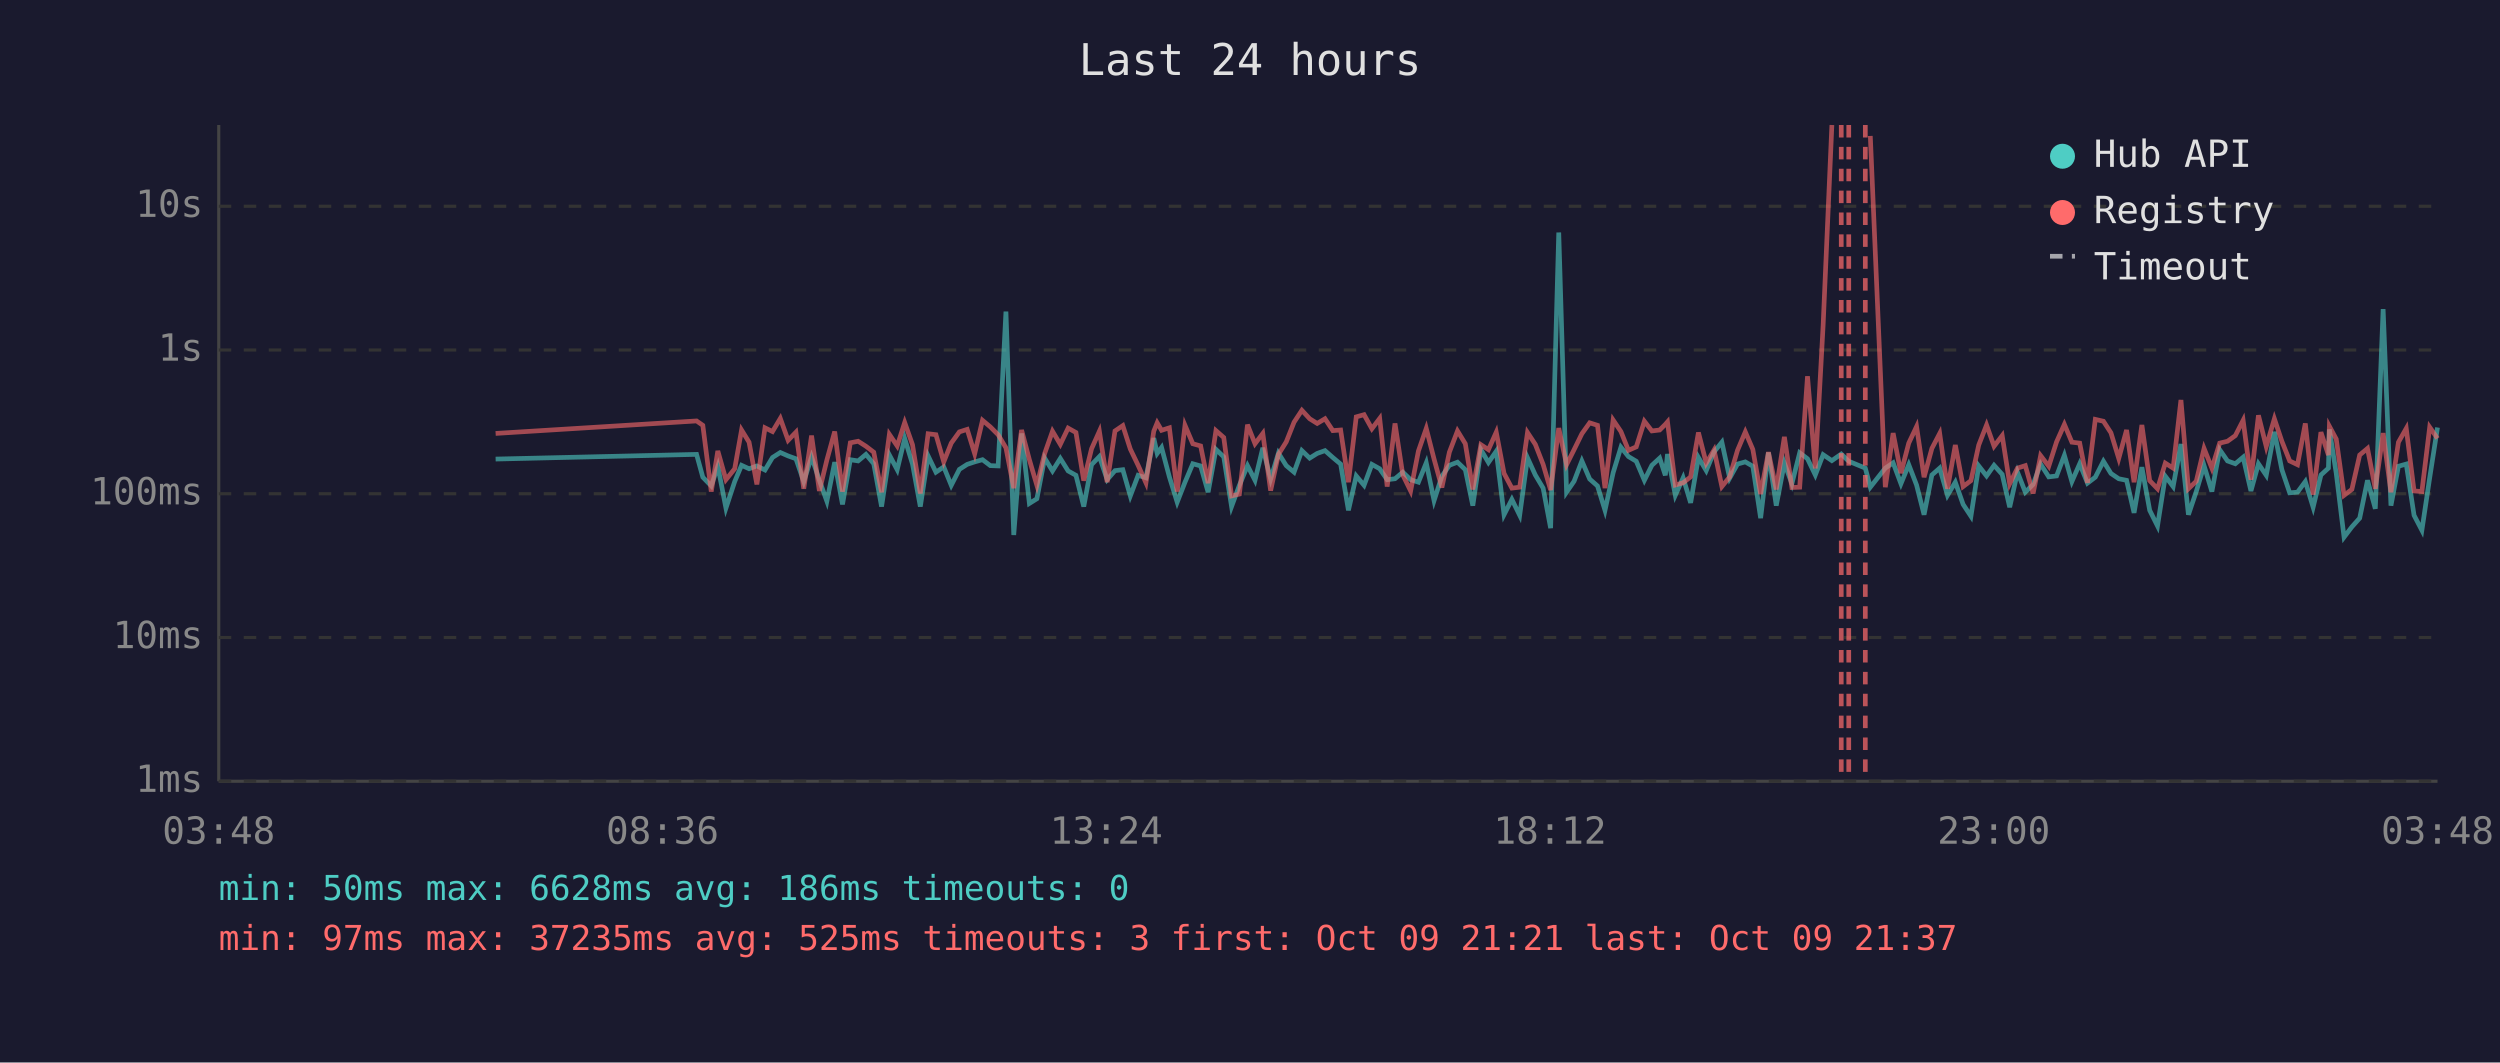
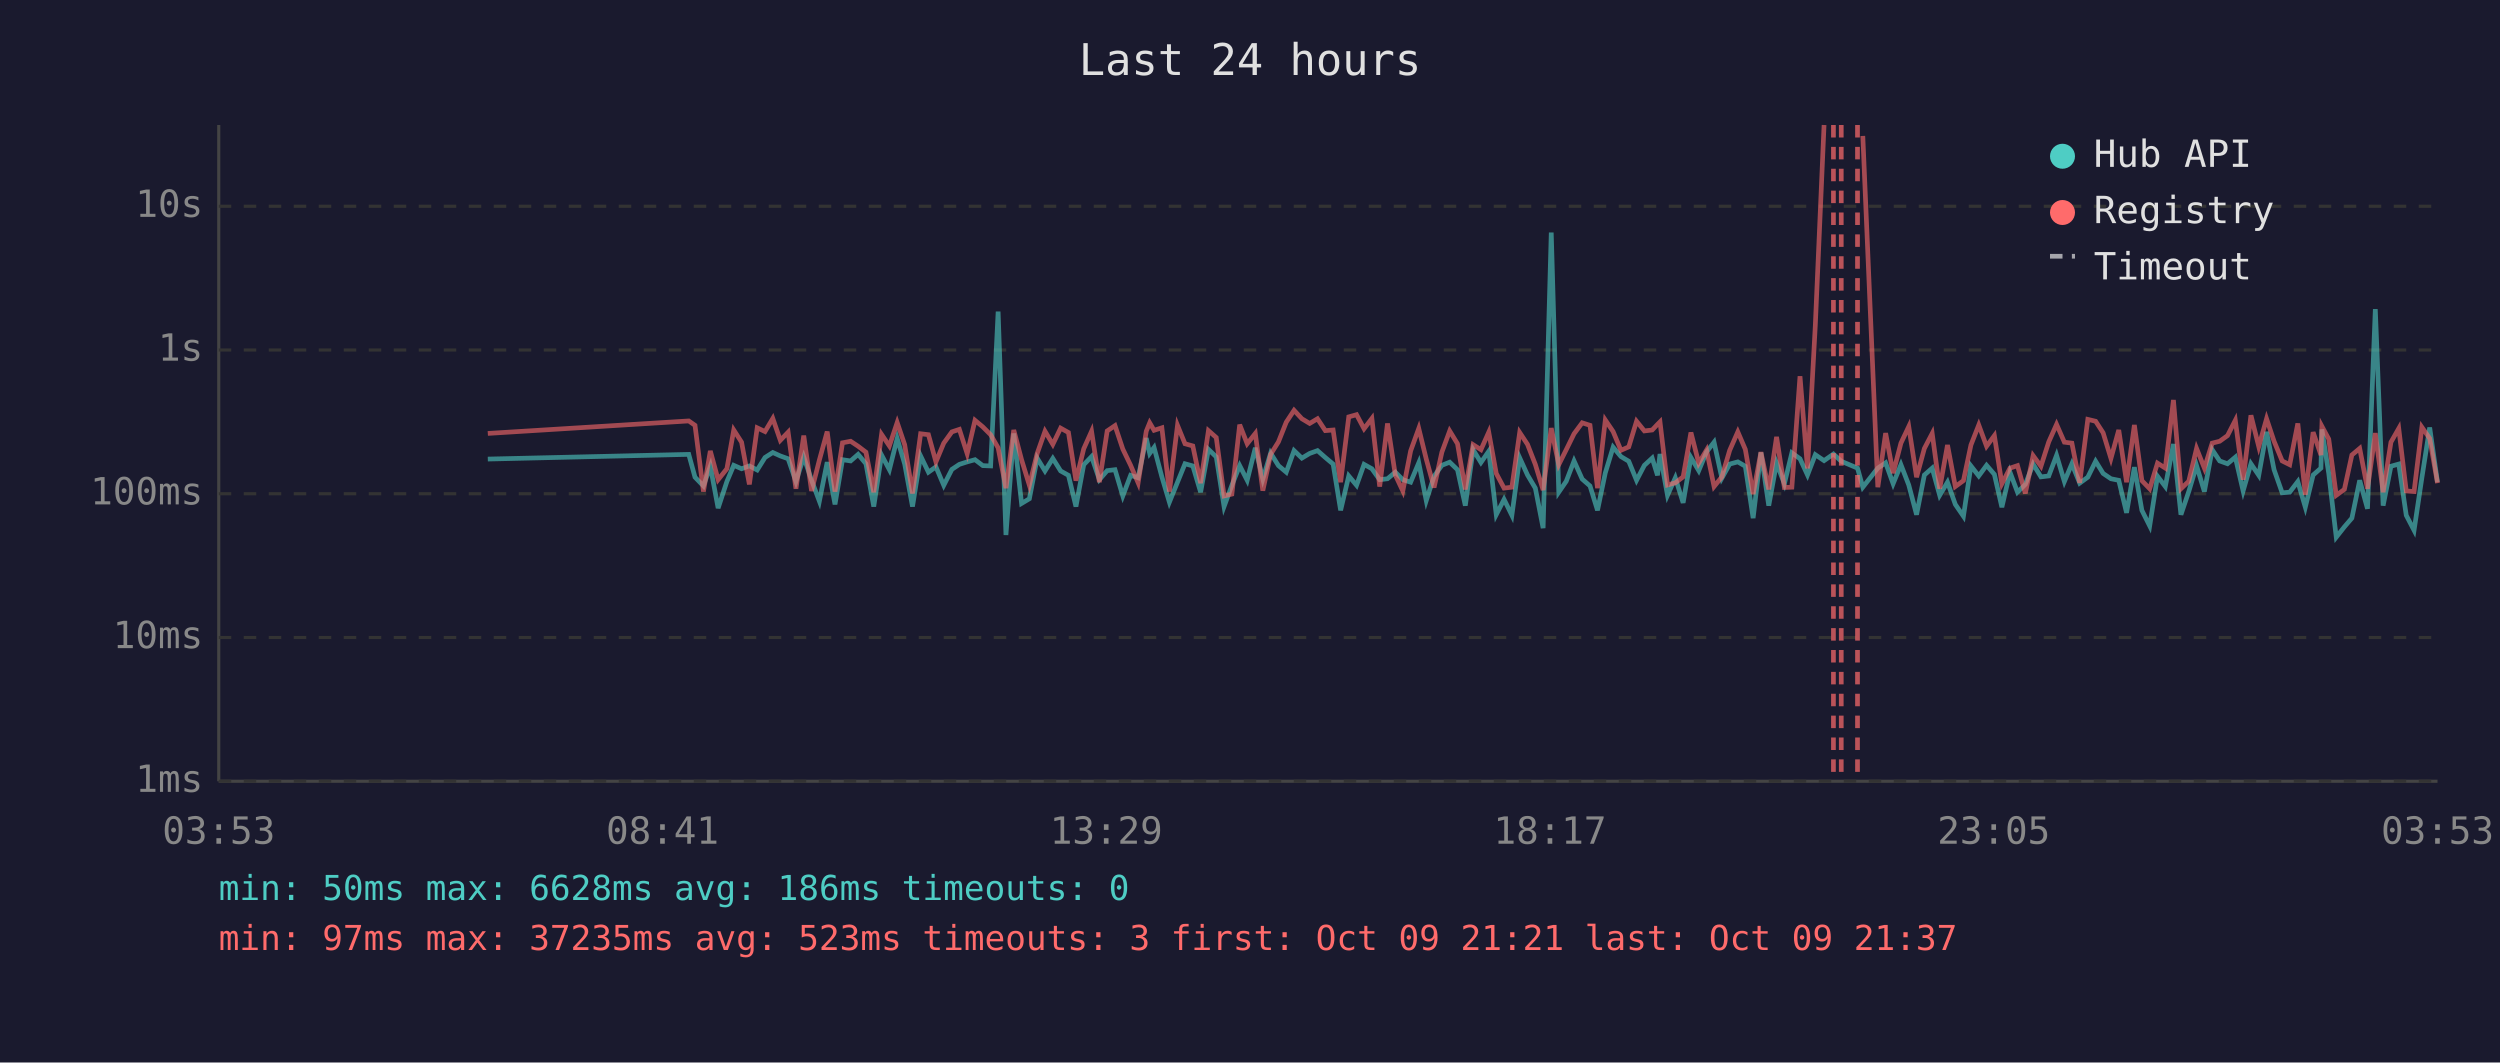
<svg xmlns="http://www.w3.org/2000/svg" viewBox="0 0 800 340" font-family="monospace" font-size="12">
  <rect width="800" height="340" fill="#1a1a2e" />
  <text x="400" y="24" fill="#e0e0e0" font-size="14" text-anchor="middle">Last 24 hours</text>
  <line x1="70" y1="40" x2="70" y2="250" stroke="#444" stroke-width="1" />
  <line x1="70" y1="250" x2="780" y2="250" stroke="#444" stroke-width="1" />
  <line x1="70" y1="250" x2="780" y2="250" stroke="#333" stroke-width="1" stroke-dasharray="4" />
  <text x="65" y="250" fill="#888" text-anchor="end" dominant-baseline="middle">1ms</text>
  <line x1="70" y1="204" x2="780" y2="204" stroke="#333" stroke-width="1" stroke-dasharray="4" />
  <text x="65" y="204" fill="#888" text-anchor="end" dominant-baseline="middle">10ms</text>
  <line x1="70" y1="158" x2="780" y2="158" stroke="#333" stroke-width="1" stroke-dasharray="4" />
  <text x="65" y="158" fill="#888" text-anchor="end" dominant-baseline="middle">100ms</text>
  <line x1="70" y1="112" x2="780" y2="112" stroke="#333" stroke-width="1" stroke-dasharray="4" />
  <text x="65" y="112" fill="#888" text-anchor="end" dominant-baseline="middle">1s</text>
  <line x1="70" y1="66" x2="780" y2="66" stroke="#333" stroke-width="1" stroke-dasharray="4" />
  <text x="65" y="66" fill="#888" text-anchor="end" dominant-baseline="middle">10s</text>
-   <text x="70" y="270" fill="#888" text-anchor="middle">03:48</text>
-   <text x="212" y="270" fill="#888" text-anchor="middle">08:36</text>
-   <text x="354" y="270" fill="#888" text-anchor="middle">13:24</text>
-   <text x="496" y="270" fill="#888" text-anchor="middle">18:12</text>
-   <text x="638" y="270" fill="#888" text-anchor="middle">23:00</text>
-   <text x="780" y="270" fill="#888" text-anchor="middle">03:48</text>
-   <polyline points="158.6,146.9 222.9,145.4 224.9,152.7 227.6,155.5 229.7,149.2 232.3,162.6 235.1,154.1 237.3,148.9 239.7,150.0 242.2,149.1 244.8,150.4 247.2,146.4 249.7,144.8 252.2,145.9 254.7,146.8 257.2,154.1 259.7,146.2 262.2,153.7 264.6,160.4 267.1,147.9 269.6,161.4 272.1,147.1 274.6,147.5 277.1,145.4 279.6,148.4 282.1,162.1 284.6,145.6 287.1,150.3 289.5,140.3 292.0,148.5 294.5,162.1 297.0,145.9 299.5,151.1 302.0,149.4 304.4,155.3 307.0,150.2 309.5,148.6 311.9,147.8 314.4,147.1 316.9,149.0 319.4,149.1 321.9,99.7 324.4,171.2 326.9,138.7 329.4,161.1 331.8,159.6 334.3,146.6 336.8,150.7 339.3,146.7 341.8,150.7 344.3,152.1 346.8,162.1 349.3,148.7 351.8,146.1 354.3,153.5 356.8,150.6 359.3,150.3 361.7,158.7 364.2,152.1 366.7,152.9 369.2,140.2 370.3,145.1 371.7,143.2 374.2,152.6 376.7,160.7 379.2,154.3 381.7,148.4 384.2,149.1 386.6,157.5 389.1,143.8 391.6,146.2 394.1,162.1 396.6,155.3 399.2,149.0 401.6,153.7 404.1,143.3 406.6,153.3 409.1,145.0 411.6,149.0 414.1,151.1 416.6,144.2 419.1,146.6 421.5,145.1 424.0,144.2 426.5,146.4 429.0,148.5 431.5,163.3 434.0,152.3 436.5,155.3 439.0,148.6 441.5,150.0 443.9,153.5 446.4,153.2 448.9,151.1 451.4,153.5 453.9,154.3 456.4,148.1 458.9,160.2 461.4,152.4 463.8,148.9 466.4,147.9 468.9,150.3 471.3,161.8 473.9,143.9 476.3,148.0 478.8,144.4 481.3,164.7 483.8,159.8 486.3,164.9 488.8,146.5 491.3,152.0 493.8,156.2 496.2,169.0 498.8,74.4 501.3,157.5 503.7,154.0 506.2,147.5 508.7,153.3 511.2,155.5 513.6,163.3 516.2,151.3 518.7,143.1 521.1,146.1 523.6,147.6 526.2,153.7 528.6,148.9 531.1,146.6 532.9,152.1 533.6,145.3 536.1,158.5 538.6,152.9 541.0,160.9 543.5,146.4 546.0,150.6 548.5,144.6 551.0,141.5 553.5,153.0 556.0,148.5 558.5,147.8 560.9,149.2 563.4,165.8 565.9,144.8 568.4,161.8 571.0,148.2 573.4,154.8 575.9,144.9 578.4,146.8 580.9,152.0 583.4,145.5 586.2,147.4 589.2,145.3 591.6,147.6 596.9,149.8 598.5,155.9 603.3,149.8 605.8,148.1 608.3,154.8 610.8,148.7 613.3,155.2 615.7,164.7 618.2,152.0 620.7,149.8 623.2,158.5 625.7,154.3 628.2,161.4 630.7,165.2 633.2,149.1 635.7,152.3 638.1,148.9 640.7,151.8 643.1,162.3 645.6,151.1 648.1,157.5 650.6,155.0 653.0,148.5 655.6,152.6 658.1,152.3 660.6,145.7 663.0,154.1 665.5,148.4 668.0,154.6 670.5,152.7 673.1,147.6 675.5,151.5 678.0,153.2 680.5,153.7 682.9,164.1 685.4,149.5 687.9,163.3 690.4,168.3 692.9,152.4 695.4,155.7 697.9,142.1 700.3,164.7 702.8,157.3 705.3,149.0 707.8,157.3 710.3,143.9 712.8,147.5 715.3,148.4 717.8,146.3 720.3,157.1 722.7,148.4 725.2,152.1 727.8,138.2 730.2,150.3 732.7,157.7 735.2,157.5 737.7,154.1 740.2,162.3 742.7,152.0 745.1,149.8 745.4,137.4 747.6,151.5 750.1,171.9 752.6,168.6 755.1,165.8 757.6,153.7 760.1,162.8 762.6,98.9 765.1,161.8 767.5,149.2 770.0,148.5 772.5,164.9 775.0,169.7 777.5,152.9 780.0,136.8" fill="none" stroke="#4ecdc4" stroke-width="1.5" opacity="0.6" />
-   <polyline points="158.6,138.7 222.9,134.7 224.9,136.1 227.6,157.3 229.7,144.3 232.3,153.5 235.1,150.0 237.3,137.6 239.7,141.5 242.2,155.0 244.8,136.9 247.2,138.1 249.7,133.9 252.2,140.9 254.7,138.3 257.2,156.4 259.7,139.4 262.2,157.1 264.6,147.2 267.1,138.1 269.6,157.3 272.1,141.7 274.6,141.2 277.1,142.8 279.6,144.7 282.1,157.5 284.6,139.0 287.1,142.7 289.5,135.2 292.0,142.3 294.5,157.9 297.0,138.8 299.5,139.1 302.0,147.8 304.4,141.8 307.0,138.2 309.5,137.4 311.9,145.2 314.4,134.5 316.9,136.6 319.4,139.1 321.9,143.3 324.4,156.2 326.9,137.6 329.4,147.1 331.8,155.3 334.3,145.1 336.8,138.0 339.3,142.2 341.8,137.0 344.3,138.4 346.8,153.8 349.3,143.6 351.8,138.0 354.3,154.3 356.8,137.9 359.3,136.2 361.7,143.7 364.2,148.9 366.7,154.5 369.2,138.0 370.3,135.3 371.7,137.7 374.2,136.9 376.7,157.3 379.2,136.1 381.7,142.0 384.2,142.7 386.6,154.6 389.1,137.8 391.6,140.0 394.1,158.7 396.6,158.1 399.2,135.9 401.6,142.0 404.1,138.7 406.6,157.0 409.1,145.4 411.6,141.4 414.1,135.1 416.6,131.3 419.1,134.0 421.5,135.5 424.0,134.0 426.5,137.8 429.0,137.6 431.5,154.3 434.0,133.4 436.5,132.7 439.0,137.2 441.5,133.9 443.9,155.7 446.4,135.5 448.9,152.0 451.4,157.1 453.9,144.3 456.4,137.1 458.9,146.9 461.4,156.0 463.8,144.7 466.4,137.9 468.9,142.0 471.3,156.6 473.9,142.3 476.3,143.9 478.8,138.3 481.3,151.5 483.8,156.2 486.3,155.9 488.8,138.4 491.3,142.2 493.8,148.6 496.2,156.8 498.8,137.0 501.3,148.7 503.7,143.9 506.2,138.8 508.7,135.3 511.2,136.1 513.6,156.2 516.2,134.4 518.7,138.1 521.1,144.1 523.6,143.0 526.2,134.8 528.6,137.9 531.1,137.6 532.9,135.8 533.6,135.0 536.1,155.2 538.6,154.5 541.0,152.6 543.5,138.4 546.0,148.2 548.5,144.0 551.0,155.7 553.5,152.6 556.0,144.1 558.5,138.2 560.9,143.8 563.4,158.1 565.9,144.7 568.4,156.6 571.0,139.8 573.4,156.0 575.9,155.9 578.4,120.4 580.9,149.9 583.4,104.1 586.2,40.0" fill="none" stroke="#ff6b6b" stroke-width="1.5" opacity="0.6" />
-   <polyline points="598.5,43.5 603.3,155.9 605.8,138.6 608.3,151.4 610.8,141.8 613.3,136.5 615.7,152.7 618.2,143.5 620.7,138.7 623.2,156.4 625.7,142.4 628.2,155.7 630.7,153.8 633.2,142.4 635.7,136.0 638.1,142.8 640.7,139.4 643.1,154.8 645.6,149.8 648.1,149.0 650.6,157.9 653.0,145.8 655.6,149.2 658.1,141.4 660.6,135.8 663.0,141.5 665.5,141.8 668.0,154.5 670.5,134.2 673.1,134.8 675.5,138.5 678.0,146.7 680.5,137.6 682.9,154.3 685.4,136.0 687.9,153.8 690.4,156.4 692.9,148.2 695.4,149.8 697.9,128.0 700.3,156.4 702.8,154.0 705.3,143.5 707.8,149.8 710.3,141.8 712.8,141.2 715.3,139.4 717.8,134.5 720.3,153.5 722.7,132.9 725.2,142.9 727.8,134.0 730.2,141.2 732.7,147.5 735.2,148.7 737.7,135.5 740.2,158.3 742.7,138.3 745.1,145.6 745.4,136.4 747.6,140.5 750.1,158.5 752.6,156.6 755.1,145.6 757.6,143.5 760.1,156.4 762.6,138.6 765.1,157.5 767.5,141.5 770.0,137.1 772.5,157.1 775.0,157.3 777.5,136.7 780.0,140.3" fill="none" stroke="#ff6b6b" stroke-width="1.5" opacity="0.6" />
+   <text x="70" y="270" fill="#888" text-anchor="middle">03:53</text>
+   <text x="212" y="270" fill="#888" text-anchor="middle">08:41</text>
+   <text x="354" y="270" fill="#888" text-anchor="middle">13:29</text>
+   <text x="496" y="270" fill="#888" text-anchor="middle">18:17</text>
+   <text x="638" y="270" fill="#888" text-anchor="middle">23:05</text>
+   <text x="780" y="270" fill="#888" text-anchor="middle">03:53</text>
+   <polyline points="156.1,146.9 220.4,145.4 222.4,152.7 225.1,155.5 227.3,149.2 229.8,162.6 232.6,154.1 234.8,148.9 237.3,150.0 239.8,149.1 242.3,150.4 244.8,146.4 247.3,144.8 249.7,145.9 252.2,146.8 254.7,154.1 257.2,146.2 259.7,153.7 262.2,160.4 264.7,147.9 267.2,161.4 269.6,147.1 272.2,147.5 274.6,145.4 277.1,148.4 279.6,162.1 282.1,145.6 284.6,150.3 287.1,140.3 289.5,148.5 292.0,162.1 294.6,145.9 297.1,151.1 299.5,149.4 302.0,155.3 304.6,150.2 307.0,148.6 309.5,147.8 312.0,147.1 314.5,149.0 317.0,149.1 319.4,99.7 321.9,171.2 324.4,138.7 326.9,161.1 329.4,159.6 331.9,146.6 334.4,150.7 336.9,146.7 339.4,150.7 341.9,152.1 344.3,162.1 346.8,148.7 349.3,146.1 351.8,153.5 354.3,150.6 356.8,150.3 359.3,158.7 361.8,152.1 364.2,152.9 366.8,140.2 367.9,145.1 369.3,143.2 371.8,152.6 374.2,160.7 376.8,154.3 379.2,148.4 381.7,149.1 384.2,157.5 386.7,143.8 389.2,146.2 391.7,162.1 394.2,155.3 396.7,149.0 399.1,153.7 401.7,143.3 404.1,153.3 406.6,145.0 409.1,149.0 411.6,151.1 414.1,144.2 416.6,146.6 419.1,145.1 421.6,144.2 424.1,146.4 426.6,148.5 429.0,163.3 431.6,152.3 434.1,155.3 436.5,148.6 439.0,150.0 441.5,153.5 444.0,153.2 446.5,151.1 448.9,153.5 451.4,154.3 454.0,148.1 456.4,160.2 458.9,152.4 461.4,148.9 463.9,147.9 466.4,150.3 468.9,161.8 471.4,143.9 473.9,148.0 476.4,144.4 478.8,164.7 481.3,159.8 483.8,164.9 486.3,146.5 488.8,152.0 491.3,156.2 493.8,169.0 496.4,74.4 498.8,157.5 501.2,154.0 503.7,147.5 506.3,153.3 508.8,155.5 511.2,163.3 513.7,151.3 516.2,143.1 518.7,146.1 521.2,147.6 523.7,153.7 526.2,148.9 528.7,146.6 530.4,152.1 531.2,145.3 533.6,158.5 536.1,152.9 538.6,160.9 541.1,146.4 543.6,150.6 546.1,144.6 548.5,141.5 551.0,153.0 553.5,148.5 556.1,147.8 558.5,149.2 561.0,165.8 563.5,144.8 566.0,161.8 568.5,148.2 571.0,154.8 573.4,144.9 576.0,146.8 578.4,152.0 580.9,145.5 583.7,147.4 586.7,145.3 589.2,147.6 594.4,149.8 596.1,155.9 600.9,149.8 603.4,148.1 605.8,154.8 608.3,148.7 610.8,155.2 613.3,164.7 615.8,152.0 618.3,149.8 620.7,158.5 623.2,154.3 625.7,161.4 628.3,165.2 630.7,149.1 633.2,152.3 635.7,148.9 638.2,151.8 640.6,162.3 643.2,151.1 645.6,157.5 648.1,155.0 650.6,148.5 653.1,152.6 655.6,152.3 658.1,145.7 660.6,154.1 663.0,148.4 665.5,154.6 668.1,152.7 670.6,147.6 673.0,151.5 675.5,153.2 678.0,153.7 680.5,164.1 683.0,149.5 685.4,163.3 687.9,168.3 690.4,152.4 692.9,155.7 695.5,142.1 697.9,164.7 700.4,157.3 702.9,149.0 705.4,157.3 707.9,143.9 710.3,147.5 712.8,148.4 715.3,146.3 717.8,157.1 720.3,148.4 722.8,152.1 725.3,138.2 727.7,150.3 730.3,157.7 732.7,157.5 735.3,154.1 737.7,162.3 740.2,152.0 742.7,149.8 743.0,137.4 745.2,151.5 747.6,171.9 750.2,168.6 752.6,165.8 755.1,153.7 757.6,162.8 760.1,98.9 762.6,161.8 765.1,149.2 767.6,148.5 770.0,164.9 772.5,169.7 775.0,152.9 777.5,136.8 780.0,154.3" fill="none" stroke="#4ecdc4" stroke-width="1.5" opacity="0.6" />
+   <polyline points="156.1,138.7 220.4,134.7 222.4,136.1 225.1,157.3 227.3,144.3 229.8,153.5 232.6,150.0 234.8,137.6 237.3,141.5 239.8,155.0 242.3,136.9 244.8,138.1 247.3,133.9 249.7,140.9 252.2,138.3 254.7,156.4 257.2,139.4 259.7,157.1 262.2,147.2 264.7,138.1 267.2,157.3 269.6,141.7 272.2,141.2 274.6,142.8 277.1,144.7 279.6,157.5 282.1,139.0 284.6,142.7 287.1,135.2 289.5,142.3 292.0,157.9 294.6,138.8 297.1,139.1 299.5,147.8 302.0,141.8 304.6,138.2 307.0,137.4 309.5,145.2 312.0,134.5 314.5,136.6 317.0,139.1 319.4,143.3 321.9,156.2 324.4,137.6 326.9,147.1 329.4,155.3 331.9,145.1 334.4,138.0 336.9,142.2 339.4,137.0 341.9,138.4 344.3,153.8 346.8,143.6 349.3,138.0 351.8,154.3 354.3,137.9 356.8,136.2 359.3,143.7 361.8,148.9 364.2,154.5 366.8,138.0 367.9,135.3 369.3,137.7 371.8,136.9 374.2,157.3 376.8,136.1 379.2,142.0 381.7,142.7 384.2,154.6 386.7,137.8 389.2,140.0 391.7,158.7 394.2,158.1 396.7,135.9 399.1,142.0 401.7,138.7 404.1,157.0 406.6,145.4 409.1,141.4 411.6,135.1 414.1,131.3 416.6,134.0 419.1,135.5 421.6,134.0 424.1,137.8 426.6,137.6 429.0,154.3 431.6,133.4 434.1,132.7 436.5,137.2 439.0,133.9 441.5,155.7 444.0,135.5 446.5,152.0 448.9,157.1 451.4,144.3 454.0,137.1 456.4,146.9 458.9,156.0 461.4,144.7 463.9,137.9 466.4,142.0 468.9,156.6 471.4,142.3 473.9,143.9 476.4,138.3 478.8,151.5 481.3,156.2 483.8,155.9 486.3,138.4 488.8,142.2 491.3,148.6 493.8,156.8 496.4,137.0 498.8,148.7 501.2,143.9 503.7,138.8 506.3,135.3 508.8,136.1 511.2,156.2 513.7,134.4 516.2,138.1 518.7,144.1 521.2,143.0 523.7,134.8 526.2,137.9 528.7,137.6 530.4,135.8 531.2,135.0 533.6,155.2 536.1,154.5 538.6,152.6 541.1,138.4 543.6,148.2 546.1,144.0 548.5,155.7 551.0,152.6 553.5,144.1 556.1,138.2 558.5,143.8 561.0,158.1 563.5,144.7 566.0,156.6 568.5,139.8 571.0,156.0 573.4,155.9 576.0,120.4 578.4,149.9 580.9,104.1 583.7,40.0" fill="none" stroke="#ff6b6b" stroke-width="1.5" opacity="0.6" />
+   <polyline points="596.1,43.5 600.9,155.9 603.4,138.6 605.8,151.4 608.3,141.8 610.8,136.5 613.3,152.7 615.8,143.5 618.3,138.7 620.7,156.4 623.2,142.4 625.7,155.7 628.3,153.8 630.7,142.4 633.2,136.0 635.7,142.8 638.2,139.4 640.6,154.8 643.2,149.8 645.6,149.0 648.1,157.9 650.6,145.8 653.1,149.2 655.6,141.4 658.1,135.8 660.6,141.5 663.0,141.8 665.5,154.5 668.1,134.2 670.6,134.8 673.0,138.5 675.5,146.7 678.0,137.6 680.5,154.3 683.0,136.0 685.4,153.8 687.9,156.4 690.4,148.2 692.9,149.8 695.5,128.0 697.9,156.4 700.4,154.0 702.9,143.5 705.4,149.8 707.9,141.8 710.3,141.2 712.8,139.4 715.3,134.5 717.8,153.5 720.3,132.9 722.8,142.9 725.3,134.0 727.7,141.2 730.3,147.5 732.7,148.7 735.3,135.5 737.7,158.3 740.2,138.3 742.7,145.6 743.0,136.4 745.2,140.5 747.6,158.5 750.2,156.6 752.6,145.6 755.1,143.5 757.6,156.4 760.1,138.6 762.6,157.5 765.1,141.5 767.6,137.1 770.0,157.1 772.5,157.3 775.0,136.7 777.5,140.3 780.0,154.6" fill="none" stroke="#ff6b6b" stroke-width="1.5" opacity="0.6" />
+   <line x1="586.7" y1="40" x2="586.7" y2="250" stroke="#ff6b6b" stroke-width="1.5" stroke-dasharray="4,3" opacity="0.7" />
  <line x1="589.2" y1="40" x2="589.2" y2="250" stroke="#ff6b6b" stroke-width="1.5" stroke-dasharray="4,3" opacity="0.7" />
-   <line x1="591.6" y1="40" x2="591.6" y2="250" stroke="#ff6b6b" stroke-width="1.5" stroke-dasharray="4,3" opacity="0.7" />
-   <line x1="596.9" y1="40" x2="596.9" y2="250" stroke="#ff6b6b" stroke-width="1.5" stroke-dasharray="4,3" opacity="0.7" />
+   <line x1="594.4" y1="40" x2="594.4" y2="250" stroke="#ff6b6b" stroke-width="1.5" stroke-dasharray="4,3" opacity="0.7" />
  <circle cx="660" cy="50" r="4" fill="#4ecdc4" />
  <text x="670" y="50" fill="#e0e0e0" dominant-baseline="middle">Hub API</text>
  <circle cx="660" cy="68" r="4" fill="#ff6b6b" />
  <text x="670" y="68" fill="#e0e0e0" dominant-baseline="middle">Registry</text>
  <line x1="656" y1="82" x2="664" y2="82" stroke="#e0e0e0" stroke-width="1.5" stroke-dasharray="4,3" opacity="0.7" />
  <text x="670" y="86" fill="#e0e0e0" dominant-baseline="middle">Timeout</text>
  <text x="70" y="288" fill="#4ecdc4" font-size="11">min: 50ms  max: 6628ms  avg: 186ms  timeouts: 0</text>
-   <text x="70" y="304" fill="#ff6b6b" font-size="11">min: 97ms  max: 37235ms  avg: 525ms  timeouts: 3  first: Oct 09 21:21  last: Oct 09 21:37</text>
+   <text x="70" y="304" fill="#ff6b6b" font-size="11">min: 97ms  max: 37235ms  avg: 523ms  timeouts: 3  first: Oct 09 21:21  last: Oct 09 21:37</text>
</svg>
